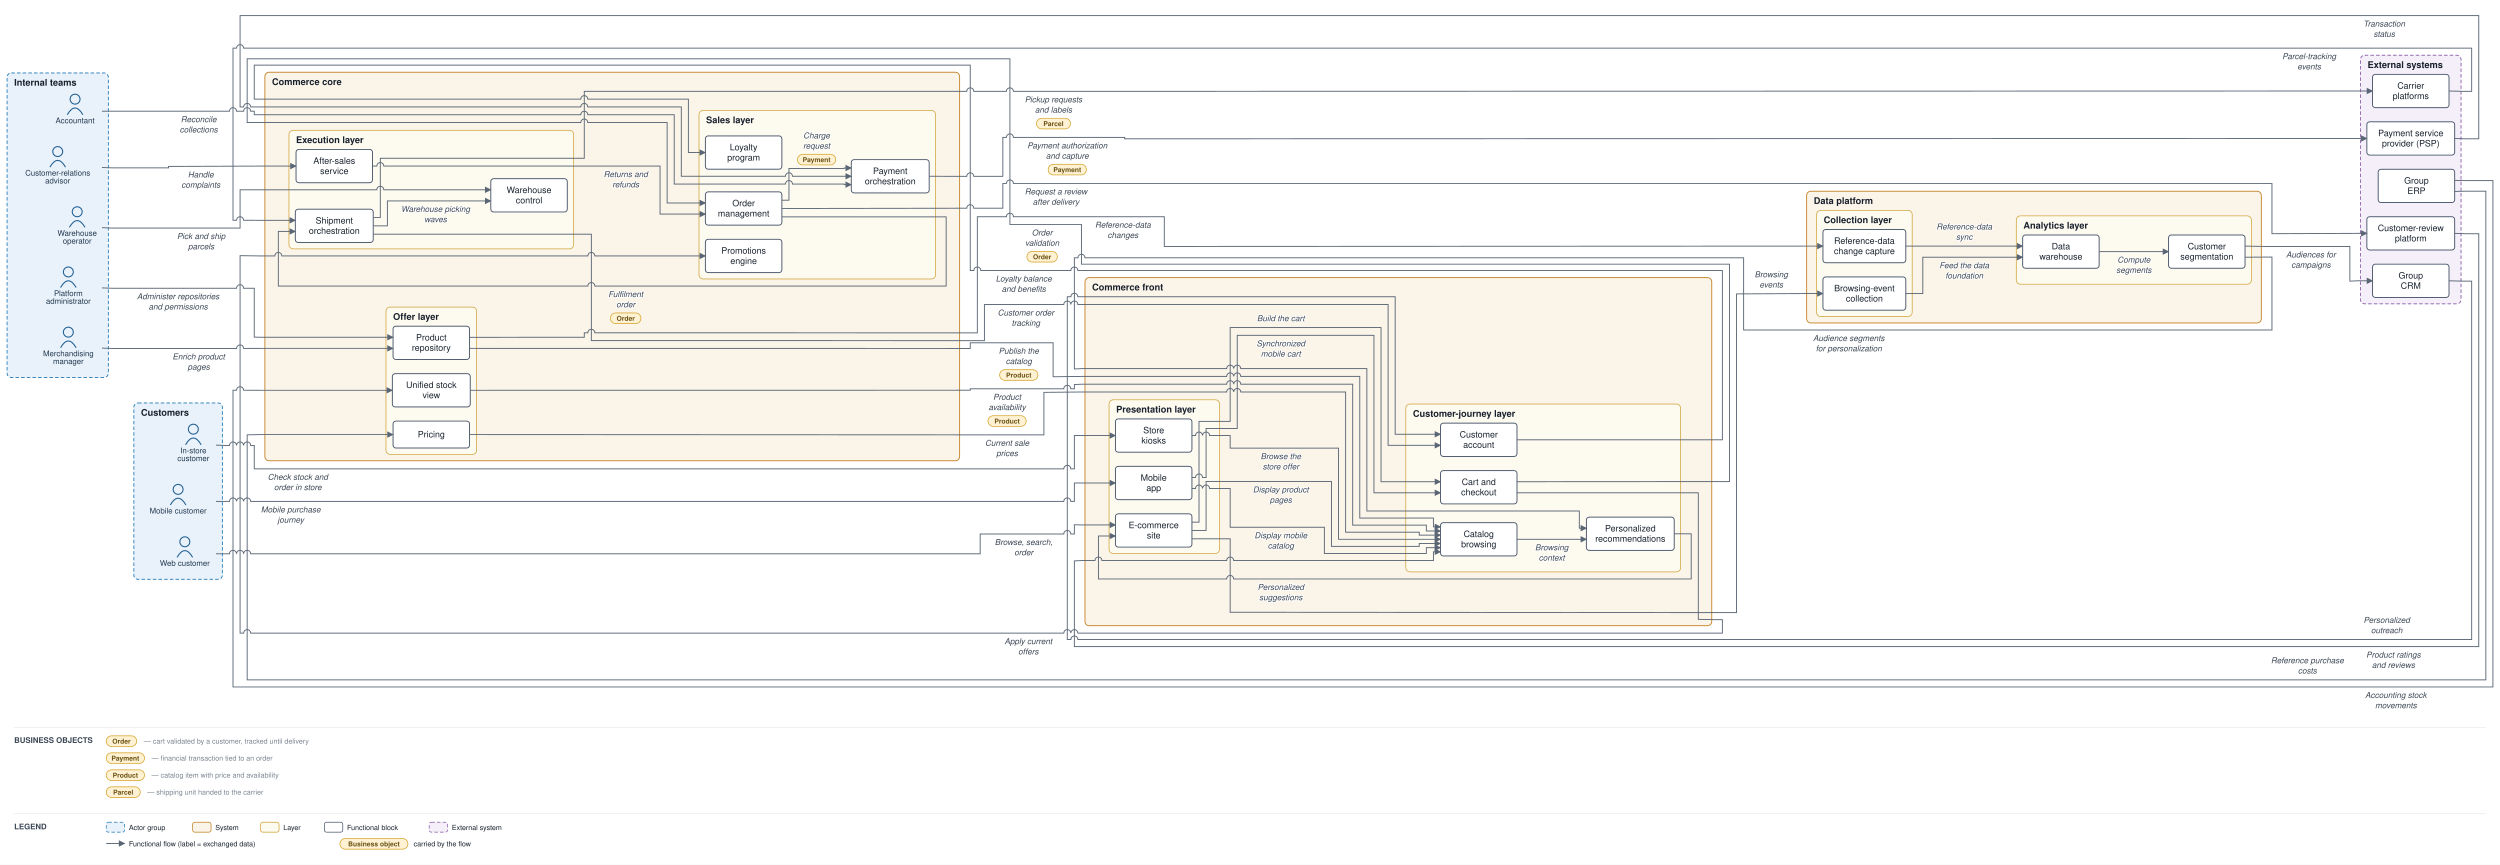
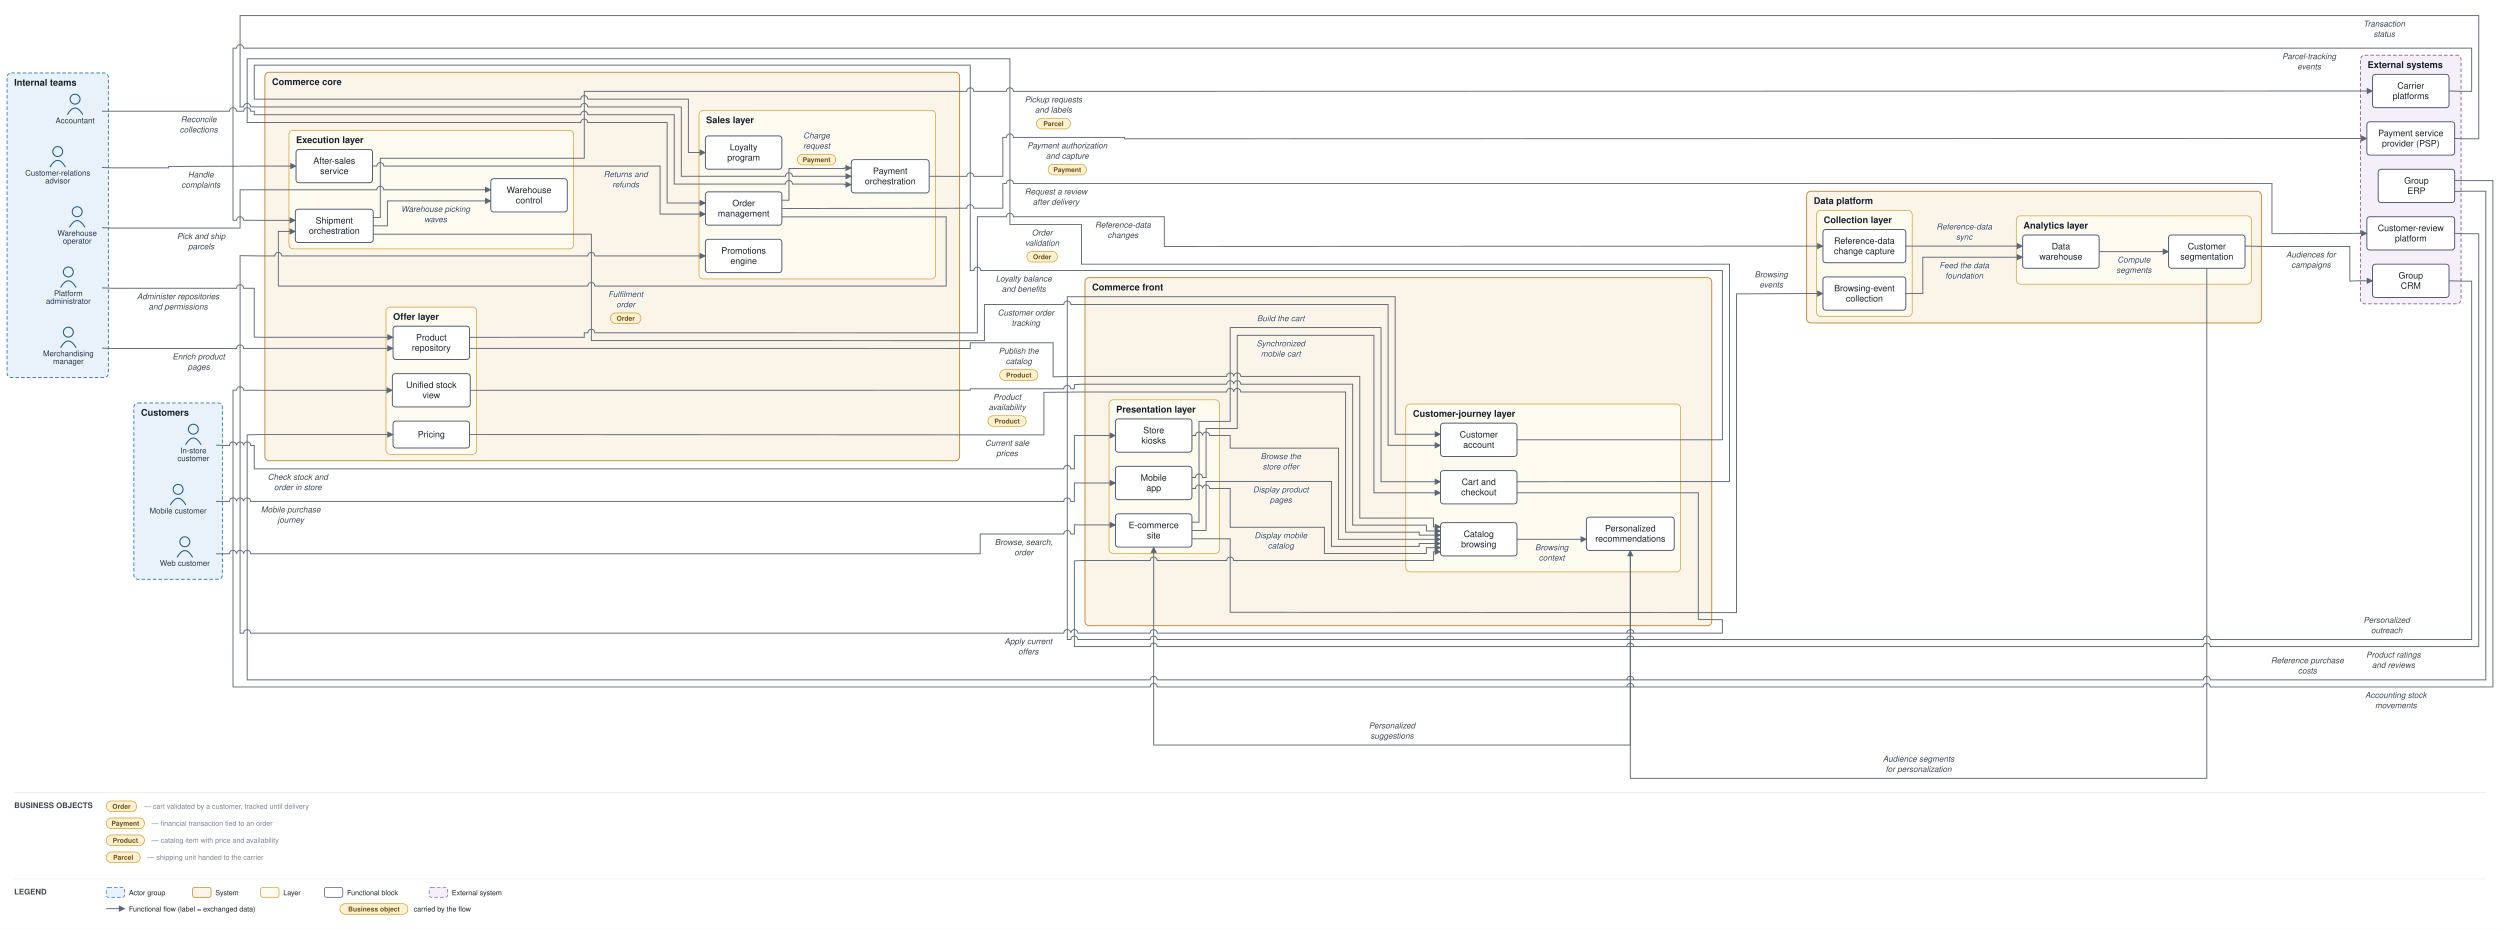
- <svg xmlns="http://www.w3.org/2000/svg" viewBox="0 0 3530 1221" font-family="Helvetica,Arial,sans-serif">
+ <svg xmlns="http://www.w3.org/2000/svg" viewBox="0 0 3530 1313" font-family="Helvetica,Arial,sans-serif">
  <defs>
    <marker id="arr" viewBox="0 0 10 10" refX="9" refY="5" markerWidth="7" markerHeight="7" orient="auto-start-reverse">
      <path d="M0,0 L10,5 L0,10 z" fill="#5a6675" />
    </marker>
  </defs>
-   <rect width="3530" height="1221" fill="#ffffff" />
+   <rect width="3530" height="1313" fill="#ffffff" />
  <rect x="189" y="569" width="125" height="249" rx="6" fill="#e9f2fb" stroke="#1f77b4" stroke-width="1.2" stroke-dasharray="5 3" />
  <text x="199" y="587" font-size="13" font-weight="bold" fill="#17202c">Customers</text>
  <rect x="10" y="103" width="143" height="430" rx="6" fill="#e9f2fb" stroke="#1f77b4" stroke-width="1.2" stroke-dasharray="5 3" />
  <text x="20" y="121" font-size="13" font-weight="bold" fill="#17202c">Internal teams</text>
  <rect x="1532" y="392" width="885" height="491.5" rx="6" fill="#fbf4e9" stroke="#c17d1c" stroke-width="1.2" />
  <text x="1542" y="410" font-size="13" font-weight="bold" fill="#17202c">Commerce front</text>
  <rect x="1566" y="564.5" width="156" height="217" rx="6" fill="#fdfaf0" stroke="#cf9f2f" stroke-width="1" />
  <text x="1576" y="582.5" font-size="13" font-weight="bold" fill="#17202c">Presentation layer</text>
  <rect x="1985" y="570.5" width="388" height="237" rx="6" fill="#fdfaf0" stroke="#cf9f2f" stroke-width="1" />
  <text x="1995" y="588.5" font-size="13" font-weight="bold" fill="#17202c">Customer-journey layer</text>
  <rect x="374" y="102" width="981" height="548.6" rx="6" fill="#fbf4e9" stroke="#c17d1c" stroke-width="1.2" />
  <text x="384" y="120" font-size="13" font-weight="bold" fill="#17202c">Commerce core</text>
  <rect x="987" y="155.9" width="334" height="238" rx="6" fill="#fdfaf0" stroke="#cf9f2f" stroke-width="1" />
  <text x="997" y="173.9" font-size="13" font-weight="bold" fill="#17202c">Sales layer</text>
  <rect x="545" y="433.6" width="128" height="208" rx="6" fill="#fdfaf0" stroke="#cf9f2f" stroke-width="1" />
  <text x="555" y="451.6" font-size="13" font-weight="bold" fill="#17202c">Offer layer</text>
  <rect x="408" y="184" width="402" height="167.4" rx="6" fill="#fdfaf0" stroke="#cf9f2f" stroke-width="1" />
  <text x="418" y="202" font-size="13" font-weight="bold" fill="#17202c">Execution layer</text>
  <rect x="2551" y="270" width="642" height="186" rx="6" fill="#fbf4e9" stroke="#c17d1c" stroke-width="1.2" />
  <text x="2561" y="288" font-size="13" font-weight="bold" fill="#17202c">Data platform</text>
  <rect x="2565" y="297" width="135" height="150" rx="6" fill="#fdfaf0" stroke="#cf9f2f" stroke-width="1" />
  <text x="2575" y="315" font-size="13" font-weight="bold" fill="#17202c">Collection layer</text>
  <rect x="2847" y="304.8" width="332" height="96.5" rx="6" fill="#fdfaf0" stroke="#cf9f2f" stroke-width="1" />
  <text x="2857" y="322.8" font-size="13" font-weight="bold" fill="#17202c">Analytics layer</text>
  <rect x="3333" y="78" width="142" height="351" rx="6" fill="#f4eff8" stroke="#8659a6" stroke-width="1.2" stroke-dasharray="5 3" />
  <text x="3343" y="96" font-size="13" font-weight="bold" fill="#17202c">External systems</text>
  <circle cx="261" cy="765" r="7" fill="none" stroke="#1f5e91" stroke-width="1.5" />
  <path d="M 250 787 q 11 -19 22 0" fill="none" stroke="#1f5e91" stroke-width="1.5" />
  <text x="261" y="799" font-size="11" text-anchor="middle" fill="#20364c">Web customer</text>
  <circle cx="251.5" cy="691" r="7" fill="none" stroke="#1f5e91" stroke-width="1.5" />
  <path d="M 240.5 713 q 11 -19 22 0" fill="none" stroke="#1f5e91" stroke-width="1.5" />
  <text x="251.5" y="725" font-size="11" text-anchor="middle" fill="#20364c">Mobile customer</text>
  <circle cx="273" cy="606" r="7" fill="none" stroke="#1f5e91" stroke-width="1.5" />
  <path d="M 262 628 q 11 -19 22 0" fill="none" stroke="#1f5e91" stroke-width="1.5" />
  <text x="273" y="640" font-size="11" text-anchor="middle" fill="#20364c">In-store</text>
  <text x="273" y="651" font-size="11" text-anchor="middle" fill="#20364c">customer</text>
  <circle cx="81.5" cy="214" r="7" fill="none" stroke="#1f5e91" stroke-width="1.5" />
  <path d="M 70.5 236 q 11 -19 22 0" fill="none" stroke="#1f5e91" stroke-width="1.5" />
  <text x="81.5" y="248" font-size="11" text-anchor="middle" fill="#20364c">Customer-relations</text>
  <text x="81.5" y="259" font-size="11" text-anchor="middle" fill="#20364c">advisor</text>
  <circle cx="96.5" cy="469" r="7" fill="none" stroke="#1f5e91" stroke-width="1.5" />
  <path d="M 85.5 491 q 11 -19 22 0" fill="none" stroke="#1f5e91" stroke-width="1.5" />
  <text x="96.5" y="503" font-size="11" text-anchor="middle" fill="#20364c">Merchandising</text>
  <text x="96.5" y="514" font-size="11" text-anchor="middle" fill="#20364c">manager</text>
  <circle cx="109" cy="299" r="7" fill="none" stroke="#1f5e91" stroke-width="1.5" />
  <path d="M 98 321 q 11 -19 22 0" fill="none" stroke="#1f5e91" stroke-width="1.5" />
  <text x="109" y="333" font-size="11" text-anchor="middle" fill="#20364c">Warehouse</text>
  <text x="109" y="344" font-size="11" text-anchor="middle" fill="#20364c">operator</text>
  <circle cx="106" cy="140" r="7" fill="none" stroke="#1f5e91" stroke-width="1.5" />
  <path d="M 95 162 q 11 -19 22 0" fill="none" stroke="#1f5e91" stroke-width="1.5" />
  <text x="106" y="174" font-size="11" text-anchor="middle" fill="#20364c">Accountant</text>
  <circle cx="96.5" cy="384" r="7" fill="none" stroke="#1f5e91" stroke-width="1.5" />
  <path d="M 85.5 406 q 11 -19 22 0" fill="none" stroke="#1f5e91" stroke-width="1.5" />
  <text x="96.5" y="418" font-size="11" text-anchor="middle" fill="#20364c">Platform</text>
  <text x="96.5" y="429" font-size="11" text-anchor="middle" fill="#20364c">administrator</text>
  <rect x="1575" y="725.5" width="108" height="47" rx="4" fill="#ffffff" stroke="#48546a" stroke-width="1.3" />
  <text x="1629" y="745.8" font-size="12.5" text-anchor="middle" fill="#17202c">E-commerce</text>
  <text x="1629" y="760.3" font-size="12.5" text-anchor="middle" fill="#17202c">site</text>
  <rect x="1575" y="658.5" width="108" height="47" rx="4" fill="#ffffff" stroke="#48546a" stroke-width="1.3" />
  <text x="1629" y="678.8" font-size="12.5" text-anchor="middle" fill="#17202c">Mobile</text>
  <text x="1629" y="693.3" font-size="12.5" text-anchor="middle" fill="#17202c">app</text>
  <rect x="1575" y="591.5" width="108" height="47" rx="4" fill="#ffffff" stroke="#48546a" stroke-width="1.3" />
  <text x="1629" y="611.8" font-size="12.5" text-anchor="middle" fill="#17202c">Store</text>
  <text x="1629" y="626.3" font-size="12.5" text-anchor="middle" fill="#17202c">kiosks</text>
  <rect x="2034" y="738" width="108" height="47" rx="4" fill="#ffffff" stroke="#48546a" stroke-width="1.3" />
  <text x="2088" y="758.3" font-size="12.5" text-anchor="middle" fill="#17202c">Catalog</text>
  <text x="2088" y="772.8" font-size="12.5" text-anchor="middle" fill="#17202c">browsing</text>
  <rect x="2034" y="664.5" width="108" height="47" rx="4" fill="#ffffff" stroke="#48546a" stroke-width="1.3" />
  <text x="2088" y="684.8" font-size="12.5" text-anchor="middle" fill="#17202c">Cart and</text>
  <text x="2088" y="699.3" font-size="12.5" text-anchor="middle" fill="#17202c">checkout</text>
  <rect x="2034" y="597.5" width="108" height="47" rx="4" fill="#ffffff" stroke="#48546a" stroke-width="1.3" />
  <text x="2088" y="617.8" font-size="12.5" text-anchor="middle" fill="#17202c">Customer</text>
  <text x="2088" y="632.3" font-size="12.5" text-anchor="middle" fill="#17202c">account</text>
  <rect x="2240" y="730.2" width="124" height="47" rx="4" fill="#ffffff" stroke="#48546a" stroke-width="1.3" />
  <text x="2302" y="750.4" font-size="12.5" text-anchor="middle" fill="#17202c">Personalized</text>
  <text x="2302" y="764.9" font-size="12.5" text-anchor="middle" fill="#17202c">recommendations</text>
  <rect x="996" y="270.9" width="108" height="47" rx="4" fill="#ffffff" stroke="#48546a" stroke-width="1.3" />
  <text x="1050" y="291.2" font-size="12.5" text-anchor="middle" fill="#17202c">Order</text>
  <text x="1050" y="305.7" font-size="12.5" text-anchor="middle" fill="#17202c">management</text>
  <rect x="1202" y="225.4" width="110" height="47" rx="4" fill="#ffffff" stroke="#48546a" stroke-width="1.3" />
  <text x="1257" y="245.7" font-size="12.5" text-anchor="middle" fill="#17202c">Payment</text>
  <text x="1257" y="260.2" font-size="12.5" text-anchor="middle" fill="#17202c">orchestration</text>
  <rect x="996" y="337.9" width="108" height="47" rx="4" fill="#ffffff" stroke="#48546a" stroke-width="1.3" />
  <text x="1050" y="358.2" font-size="12.5" text-anchor="middle" fill="#17202c">Promotions</text>
  <text x="1050" y="372.7" font-size="12.5" text-anchor="middle" fill="#17202c">engine</text>
  <rect x="996" y="191.9" width="108" height="47" rx="4" fill="#ffffff" stroke="#48546a" stroke-width="1.3" />
  <text x="1050" y="212.2" font-size="12.5" text-anchor="middle" fill="#17202c">Loyalty</text>
  <text x="1050" y="226.7" font-size="12.5" text-anchor="middle" fill="#17202c">program</text>
  <rect x="555" y="460.6" width="108" height="47" rx="4" fill="#ffffff" stroke="#48546a" stroke-width="1.3" />
  <text x="609" y="480.8" font-size="12.5" text-anchor="middle" fill="#17202c">Product</text>
  <text x="609" y="495.3" font-size="12.5" text-anchor="middle" fill="#17202c">repository</text>
  <rect x="555" y="594.6" width="108" height="38" rx="4" fill="#ffffff" stroke="#48546a" stroke-width="1.3" />
  <text x="609" y="617.6" font-size="12.5" text-anchor="middle" fill="#17202c">Pricing</text>
  <rect x="554" y="527.6" width="110" height="47" rx="4" fill="#ffffff" stroke="#48546a" stroke-width="1.3" />
  <text x="609" y="547.8" font-size="12.5" text-anchor="middle" fill="#17202c">Unified stock</text>
  <text x="609" y="562.3" font-size="12.5" text-anchor="middle" fill="#17202c">view</text>
  <rect x="417" y="295.4" width="110" height="47" rx="4" fill="#ffffff" stroke="#48546a" stroke-width="1.3" />
  <text x="472" y="315.7" font-size="12.5" text-anchor="middle" fill="#17202c">Shipment</text>
  <text x="472" y="330.2" font-size="12.5" text-anchor="middle" fill="#17202c">orchestration</text>
  <rect x="693" y="252.3" width="108" height="47" rx="4" fill="#ffffff" stroke="#48546a" stroke-width="1.3" />
  <text x="747" y="272.6" font-size="12.5" text-anchor="middle" fill="#17202c">Warehouse</text>
  <text x="747" y="287.1" font-size="12.5" text-anchor="middle" fill="#17202c">control</text>
  <rect x="418" y="211" width="108" height="47" rx="4" fill="#ffffff" stroke="#48546a" stroke-width="1.3" />
  <text x="472" y="231.3" font-size="12.5" text-anchor="middle" fill="#17202c">After-sales</text>
  <text x="472" y="245.8" font-size="12.5" text-anchor="middle" fill="#17202c">service</text>
  <rect x="2574" y="391" width="117" height="47" rx="4" fill="#ffffff" stroke="#48546a" stroke-width="1.3" />
  <text x="2632.5" y="411.3" font-size="12.5" text-anchor="middle" fill="#17202c">Browsing-event</text>
  <text x="2632.5" y="425.8" font-size="12.5" text-anchor="middle" fill="#17202c">collection</text>
  <rect x="2574" y="324" width="117" height="47" rx="4" fill="#ffffff" stroke="#48546a" stroke-width="1.3" />
  <text x="2632.5" y="344.3" font-size="12.5" text-anchor="middle" fill="#17202c">Reference-data</text>
  <text x="2632.5" y="358.8" font-size="12.5" text-anchor="middle" fill="#17202c">change capture</text>
  <rect x="2856" y="331.8" width="108" height="47" rx="4" fill="#ffffff" stroke="#48546a" stroke-width="1.3" />
  <text x="2910" y="352.1" font-size="12.5" text-anchor="middle" fill="#17202c">Data</text>
  <text x="2910" y="366.6" font-size="12.5" text-anchor="middle" fill="#17202c">warehouse</text>
  <rect x="3062" y="331.8" width="108" height="47" rx="4" fill="#ffffff" stroke="#48546a" stroke-width="1.3" />
  <text x="3116" y="352.1" font-size="12.5" text-anchor="middle" fill="#17202c">Customer</text>
  <text x="3116" y="366.6" font-size="12.5" text-anchor="middle" fill="#17202c">segmentation</text>
  <rect x="3342" y="172" width="124" height="47" rx="4" fill="#ffffff" stroke="#48546a" stroke-width="1.3" />
  <text x="3404" y="192.3" font-size="12.5" text-anchor="middle" fill="#17202c">Payment service</text>
  <text x="3404" y="206.8" font-size="12.5" text-anchor="middle" fill="#17202c">provider (PSP)</text>
  <rect x="3350" y="105" width="108" height="47" rx="4" fill="#ffffff" stroke="#48546a" stroke-width="1.3" />
  <text x="3404" y="125.3" font-size="12.5" text-anchor="middle" fill="#17202c">Carrier</text>
  <text x="3404" y="139.8" font-size="12.5" text-anchor="middle" fill="#17202c">platforms</text>
  <rect x="3358" y="239" width="108" height="47" rx="4" fill="#ffffff" stroke="#48546a" stroke-width="1.3" />
  <text x="3412" y="259.3" font-size="12.5" text-anchor="middle" fill="#17202c">Group</text>
  <text x="3412" y="273.8" font-size="12.5" text-anchor="middle" fill="#17202c">ERP</text>
  <rect x="3350" y="373" width="108" height="47" rx="4" fill="#ffffff" stroke="#48546a" stroke-width="1.3" />
  <text x="3404" y="393.3" font-size="12.5" text-anchor="middle" fill="#17202c">Group</text>
  <text x="3404" y="407.8" font-size="12.5" text-anchor="middle" fill="#17202c">CRM</text>
  <rect x="3342" y="306" width="124" height="47" rx="4" fill="#ffffff" stroke="#48546a" stroke-width="1.3" />
  <text x="3404" y="326.3" font-size="12.5" text-anchor="middle" fill="#17202c">Customer-review</text>
  <text x="3404" y="340.8" font-size="12.5" text-anchor="middle" fill="#17202c">platform</text>
  <path d="M 305 782 L 324 782 A 5 5 0 0 1 334 782 L 334 782 A 5 5 0 0 1 344 782 L 344 782 A 5 5 0 0 1 354 782 L 1384 782 L 1384 754 L 1502 754 A 5 5 0 0 1 1512 754 L 1517 754 L 1517 741 L 1527 741.2 L 1575 741.2" fill="none" stroke="#5a6675" stroke-width="1.3" marker-end="url(#arr)" />
  <text x="1445.5" y="769.5" font-size="11.5" text-anchor="middle" fill="#3a4553" font-style="italic" stroke="#ffffff" stroke-width="2.5" paint-order="stroke" stroke-linejoin="round">Browse, search,</text>
  <text x="1445.5" y="784" font-size="11.5" text-anchor="middle" fill="#3a4553" font-style="italic" stroke="#ffffff" stroke-width="2.5" paint-order="stroke" stroke-linejoin="round">order</text>
  <path d="M 305 708 L 324 708 A 5 5 0 0 1 334 708 L 334 708 A 5 5 0 0 1 344 708 L 344 708 A 5 5 0 0 1 354 708 L 1502 708 A 5 5 0 0 1 1512 708 L 1517 708 L 1517 682 L 1575 682" fill="none" stroke="#5a6675" stroke-width="1.3" marker-end="url(#arr)" />
  <text x="410.5" y="723.5" font-size="11.5" text-anchor="middle" fill="#3a4553" font-style="italic" stroke="#ffffff" stroke-width="2.5" paint-order="stroke" stroke-linejoin="round">Mobile purchase</text>
  <text x="410.5" y="738" font-size="11.5" text-anchor="middle" fill="#3a4553" font-style="italic" stroke="#ffffff" stroke-width="2.5" paint-order="stroke" stroke-linejoin="round">journey</text>
  <path d="M 305 628.5 L 319 629 L 324 629 A 5 5 0 0 1 334 629 L 334 629 A 5 5 0 0 1 344 629 L 344 629 A 5 5 0 0 1 354 629 L 359 629 L 359 662 L 1502 662 A 5 5 0 0 1 1512 662 L 1517 662 L 1517 615 L 1575 615" fill="none" stroke="#5a6675" stroke-width="1.3" marker-end="url(#arr)" />
  <text x="420.5" y="677.5" font-size="11.5" text-anchor="middle" fill="#3a4553" font-style="italic" stroke="#ffffff" stroke-width="2.5" paint-order="stroke" stroke-linejoin="round">Check stock and</text>
  <text x="420.5" y="692" font-size="11.5" text-anchor="middle" fill="#3a4553" font-style="italic" stroke="#ffffff" stroke-width="2.5" paint-order="stroke" stroke-linejoin="round">order in store</text>
  <path d="M 1683 749 L 1703 749 L 1703 679.8 L 1880 679.8 L 1880 771.5 L 2004 771.5 L 2004 767.4 L 2034 767.4" fill="none" stroke="#5a6675" stroke-width="1.3" marker-end="url(#arr)" />
  <text x="1808.5" y="695.3" font-size="11.5" text-anchor="middle" fill="#3a4553" font-style="italic" stroke="#ffffff" stroke-width="2.5" paint-order="stroke" stroke-linejoin="round">Display product</text>
  <text x="1808.5" y="709.8" font-size="11.5" text-anchor="middle" fill="#3a4553" font-style="italic" stroke="#ffffff" stroke-width="2.5" paint-order="stroke" stroke-linejoin="round">pages</text>
  <path d="M 1683 689.8 L 1688 689.8 A 5 5 0 0 1 1698 689.8 L 1698 689.8 A 5 5 0 0 1 1708 689.8 L 1737 689.8 L 1737 744.5 L 1870 744.5 L 1870 781.5 L 2014 781.5 L 2014 773.3 L 2034 773.3" fill="none" stroke="#5a6675" stroke-width="1.3" marker-end="url(#arr)" />
  <text x="1808.5" y="760" font-size="11.5" text-anchor="middle" fill="#3a4553" font-style="italic" stroke="#ffffff" stroke-width="2.5" paint-order="stroke" stroke-linejoin="round">Display mobile</text>
  <text x="1808.5" y="774.5" font-size="11.5" text-anchor="middle" fill="#3a4553" font-style="italic" stroke="#ffffff" stroke-width="2.5" paint-order="stroke" stroke-linejoin="round">catalog</text>
  <path d="M 1683 615 L 1688 615 A 5 5 0 0 1 1698 615 L 1698 615 A 5 5 0 0 1 1708 615 L 1737 615 L 1737 632.8 L 1890 632.8 L 1890 761.5 L 2034 761.5" fill="none" stroke="#5a6675" stroke-width="1.3" marker-end="url(#arr)" />
  <text x="1808.5" y="648.3" font-size="11.5" text-anchor="middle" fill="#3a4553" font-style="italic" stroke="#ffffff" stroke-width="2.5" paint-order="stroke" stroke-linejoin="round">Browse the</text>
  <text x="1808.5" y="662.8" font-size="11.5" text-anchor="middle" fill="#3a4553" font-style="italic" stroke="#ffffff" stroke-width="2.5" paint-order="stroke" stroke-linejoin="round">store offer</text>
  <path d="M 1683 737.3 L 1693 737.3 L 1693 595 L 1737 595 L 1737 462.5 L 1950 462.5 L 1950 680.2 L 2034 680.2" fill="none" stroke="#5a6675" stroke-width="1.3" marker-end="url(#arr)" />
  <text x="1808.5" y="453.5" font-size="11.5" text-anchor="middle" fill="#3a4553" font-style="italic" stroke="#ffffff" stroke-width="2.5" paint-order="stroke" stroke-linejoin="round">Build the cart</text>
  <path d="M 1683 674.2 L 1688 674.2 A 5 5 0 0 1 1698 674.2 L 1703 674.2 L 1703 605 L 1747 605 L 1747 473.5 L 1940 473.5 L 1940 695.8 L 2034 695.8" fill="none" stroke="#5a6675" stroke-width="1.3" marker-end="url(#arr)" />
  <text x="1808.5" y="489" font-size="11.5" text-anchor="middle" fill="#3a4553" font-style="italic" stroke="#ffffff" stroke-width="2.5" paint-order="stroke" stroke-linejoin="round">Synchronized</text>
  <text x="1808.5" y="503.5" font-size="11.5" text-anchor="middle" fill="#3a4553" font-style="italic" stroke="#ffffff" stroke-width="2.5" paint-order="stroke" stroke-linejoin="round">mobile cart</text>
-   <path d="M 2142 695.8 L 2398 695.8 L 2398 874.5 L 2422 875 L 2432 875 L 2432 894 L 1522 894 A 5 5 0 0 0 1512 894 L 1512 894 A 5 5 0 0 0 1502 894 L 354 894 A 5 5 0 0 0 344 894 L 339 894 L 339 361 L 369 361.4 L 388 361.4 A 5 5 0 0 1 398 361.4 L 830 361.4 A 5 5 0 0 1 840 361.4 L 996 361.4" fill="none" stroke="#5a6675" stroke-width="1.3" marker-end="url(#arr)" />
+   <path d="M 2142 695.8 L 2398 695.8 L 2398 874.5 L 2422 875 L 2432 875 L 2432 894 L 2307 894 A 5 5 0 0 0 2297 894 L 2307 894 A 5 5 0 0 0 2297 894 L 1634 894 A 5 5 0 0 0 1624 894 L 1522 894 A 5 5 0 0 0 1512 894 L 1512 894 A 5 5 0 0 0 1502 894 L 354 894 A 5 5 0 0 0 344 894 L 339 894 L 339 361 L 369 361.4 L 388 361.4 A 5 5 0 0 1 398 361.4 L 830 361.4 A 5 5 0 0 1 840 361.4 L 996 361.4" fill="none" stroke="#5a6675" stroke-width="1.3" marker-end="url(#arr)" />
  <text x="1452" y="909.5" font-size="11.5" text-anchor="middle" fill="#3a4553" font-style="italic" stroke="#ffffff" stroke-width="2.5" paint-order="stroke" stroke-linejoin="round">Apply current</text>
  <text x="1452" y="924" font-size="11.5" text-anchor="middle" fill="#3a4553" font-style="italic" stroke="#ffffff" stroke-width="2.5" paint-order="stroke" stroke-linejoin="round">offers</text>
  <path d="M 2142 761.5 L 2240 761.5" fill="none" stroke="#5a6675" stroke-width="1.3" marker-end="url(#arr)" />
  <text x="2191" y="777" font-size="11.5" text-anchor="middle" fill="#3a4553" font-style="italic" stroke="#ffffff" stroke-width="2.5" paint-order="stroke" stroke-linejoin="round">Browsing</text>
  <text x="2191" y="791.5" font-size="11.5" text-anchor="middle" fill="#3a4553" font-style="italic" stroke="#ffffff" stroke-width="2.5" paint-order="stroke" stroke-linejoin="round">context</text>
-   <path d="M 2364 753.7 L 2388 753.7 L 2388 817.5 L 1742 817.5 A 5 5 0 0 0 1732 817.5 L 1551 817.5 L 1551 756.8 L 1575 756.8" fill="none" stroke="#5a6675" stroke-width="1.3" marker-end="url(#arr)" />
-   <text x="1808.5" y="833" font-size="11.5" text-anchor="middle" fill="#3a4553" font-style="italic" stroke="#ffffff" stroke-width="2.5" paint-order="stroke" stroke-linejoin="round">Personalized</text>
-   <text x="1808.5" y="847.5" font-size="11.5" text-anchor="middle" fill="#3a4553" font-style="italic" stroke="#ffffff" stroke-width="2.5" paint-order="stroke" stroke-linejoin="round">suggestions</text>
-   <path d="M 2142 621 L 2432 621 L 2432 382 L 1522 382 A 5 5 0 0 0 1512 382 L 1385 382 A 5 5 0 0 0 1375 382 L 1370 382 L 1370 92 L 359 92 L 359 140 L 820 140 A 5 5 0 0 1 830 140 L 972 140 L 972 215.4 L 996 215.4" fill="none" stroke="#5a6675" stroke-width="1.3" marker-end="url(#arr)" />
+   <path d="M 2302 777.2 L 2302 1052 L 1629 1052 L 1629 772.5" fill="none" stroke="#5a6675" stroke-width="1.3" marker-end="url(#arr)" />
+   <text x="1965.5" y="1028.5" font-size="11.5" text-anchor="middle" fill="#3a4553" font-style="italic" stroke="#ffffff" stroke-width="2.5" paint-order="stroke" stroke-linejoin="round">Personalized</text>
+   <text x="1965.5" y="1043" font-size="11.5" text-anchor="middle" fill="#3a4553" font-style="italic" stroke="#ffffff" stroke-width="2.5" paint-order="stroke" stroke-linejoin="round">suggestions</text>
+   <path d="M 2142 621 L 2432 621 L 2432 382 L 1385 382 A 5 5 0 0 0 1375 382 L 1370 382 L 1370 92 L 359 92 L 359 140 L 820 140 A 5 5 0 0 1 830 140 L 972 140 L 972 215.4 L 996 215.4" fill="none" stroke="#5a6675" stroke-width="1.3" marker-end="url(#arr)" />
  <text x="1445.5" y="397.5" font-size="11.5" text-anchor="middle" fill="#3a4553" font-style="italic" stroke="#ffffff" stroke-width="2.5" paint-order="stroke" stroke-linejoin="round">Loyalty balance</text>
  <text x="1445.5" y="412" font-size="11.5" text-anchor="middle" fill="#3a4553" font-style="italic" stroke="#ffffff" stroke-width="2.5" paint-order="stroke" stroke-linejoin="round">and benefits</text>
  <path d="M 2142 680.2 L 2422 680 L 2442 680 L 2442 373 L 1527 373 L 1527 317 L 1426 317 L 1426 83 L 349 83 L 349 173 L 820 173 A 5 5 0 0 1 830 173 L 942 173 L 942 286.6 L 996 286.6" fill="none" stroke="#5a6675" stroke-width="1.3" marker-end="url(#arr)" />
  <text x="1471.5" y="332.5" font-size="11.5" text-anchor="middle" fill="#3a4553" font-style="italic" stroke="#ffffff" stroke-width="2.5" paint-order="stroke" stroke-linejoin="round">Order</text>
  <text x="1471.5" y="347" font-size="11.5" text-anchor="middle" fill="#3a4553" font-style="italic" stroke="#ffffff" stroke-width="2.5" paint-order="stroke" stroke-linejoin="round">validation</text>
  <rect x="1450" y="355" width="43" height="15" rx="7.5" fill="#fff2d4" stroke="#d3a01f" stroke-width="1" />
  <text x="1471.5" y="366" font-size="9.5" text-anchor="middle" fill="#6a5111" font-weight="bold">Order</text>
  <path d="M 1104 282.7 L 1114 282.7 L 1114 237.9 L 1192 237.9 L 1192 237.2 L 1202 237.2" fill="none" stroke="#5a6675" stroke-width="1.3" marker-end="url(#arr)" />
  <text x="1153" y="195.4" font-size="11.5" text-anchor="middle" fill="#3a4553" font-style="italic" stroke="#ffffff" stroke-width="2.5" paint-order="stroke" stroke-linejoin="round">Charge</text>
  <text x="1153" y="209.9" font-size="11.5" text-anchor="middle" fill="#3a4553" font-style="italic" stroke="#ffffff" stroke-width="2.5" paint-order="stroke" stroke-linejoin="round">request</text>
  <rect x="1126" y="217.9" width="54" height="15" rx="7.5" fill="#fff2d4" stroke="#d3a01f" stroke-width="1" />
  <text x="1153" y="228.9" font-size="9.5" text-anchor="middle" fill="#6a5111" font-weight="bold">Payment</text>
  <path d="M 1312 248.9 L 1360 249 L 1365 249 A 5 5 0 0 1 1375 249 L 1416 249 L 1416 194 L 1421 194 A 5 5 0 0 1 1431 194 L 1588 194 L 1588 196 L 3328 195.5 L 3342 195.5" fill="none" stroke="#5a6675" stroke-width="1.3" marker-end="url(#arr)" />
  <text x="1507" y="209.5" font-size="11.5" text-anchor="middle" fill="#3a4553" font-style="italic" stroke="#ffffff" stroke-width="2.5" paint-order="stroke" stroke-linejoin="round">Payment authorization</text>
  <text x="1507" y="224" font-size="11.5" text-anchor="middle" fill="#3a4553" font-style="italic" stroke="#ffffff" stroke-width="2.5" paint-order="stroke" stroke-linejoin="round">and capture</text>
  <rect x="1480" y="232" width="54" height="15" rx="7.5" fill="#fff2d4" stroke="#d3a01f" stroke-width="1" />
  <text x="1507" y="243" font-size="9.5" text-anchor="middle" fill="#6a5111" font-weight="bold">Payment</text>
  <path d="M 3466 195.5 L 3480 196 L 3500 196 L 3500 22 L 339 22 L 339 151 L 344 151 A 5 5 0 0 1 354 151 L 820 151 A 5 5 0 0 1 830 151 L 962 151 L 962 248.9 L 1109 248.9 A 5 5 0 0 1 1119 248.9 L 1202 248.9" fill="none" stroke="#5a6675" stroke-width="1.3" marker-end="url(#arr)" />
  <text x="3366.5" y="37.5" font-size="11.5" text-anchor="middle" fill="#3a4553" font-style="italic" stroke="#ffffff" stroke-width="2.5" paint-order="stroke" stroke-linejoin="round">Transaction</text>
  <text x="3366.5" y="52" font-size="11.5" text-anchor="middle" fill="#3a4553" font-style="italic" stroke="#ffffff" stroke-width="2.5" paint-order="stroke" stroke-linejoin="round">status</text>
  <path d="M 1104 306.2 L 1336 306.2 L 1336 403.9 L 840 403.9 A 5 5 0 0 0 830 403.9 L 393 403.9 L 393 326.7 L 417 326.8" fill="none" stroke="#5a6675" stroke-width="1.3" marker-end="url(#arr)" />
  <text x="883.5" y="419.4" font-size="11.5" text-anchor="middle" fill="#3a4553" font-style="italic" stroke="#ffffff" stroke-width="2.5" paint-order="stroke" stroke-linejoin="round">Fulfilment</text>
  <text x="883.5" y="433.9" font-size="11.5" text-anchor="middle" fill="#3a4553" font-style="italic" stroke="#ffffff" stroke-width="2.5" paint-order="stroke" stroke-linejoin="round">order</text>
  <rect x="862" y="441.9" width="43" height="15" rx="7.5" fill="#fff2d4" stroke="#d3a01f" stroke-width="1" />
  <text x="883.5" y="452.9" font-size="9.5" text-anchor="middle" fill="#6a5111" font-weight="bold">Order</text>
  <path d="M 527 318.9 L 547 318.9 L 547 283.7 L 693 283.7" fill="none" stroke="#5a6675" stroke-width="1.3" marker-end="url(#arr)" />
  <text x="615" y="299.2" font-size="11.5" text-anchor="middle" fill="#3a4553" font-style="italic" stroke="#ffffff" stroke-width="2.5" paint-order="stroke" stroke-linejoin="round">Warehouse picking</text>
  <text x="615" y="313.7" font-size="11.5" text-anchor="middle" fill="#3a4553" font-style="italic" stroke="#ffffff" stroke-width="2.5" paint-order="stroke" stroke-linejoin="round">waves</text>
  <path d="M 144 321.5 L 158 322 L 339 322 L 339 268 L 532 268 A 5 5 0 0 1 542 268 L 693 268" fill="none" stroke="#5a6675" stroke-width="1.3" marker-end="url(#arr)" />
  <text x="284" y="337.5" font-size="11.5" text-anchor="middle" fill="#3a4553" font-style="italic" stroke="#ffffff" stroke-width="2.5" paint-order="stroke" stroke-linejoin="round">Pick and ship</text>
  <text x="284" y="352" font-size="11.5" text-anchor="middle" fill="#3a4553" font-style="italic" stroke="#ffffff" stroke-width="2.5" paint-order="stroke" stroke-linejoin="round">parcels</text>
  <path d="M 527 307.2 L 537 307.2 L 537 223.5 L 825 223.5 L 825 129 L 1365 129 A 5 5 0 0 1 1375 129 L 1421 129 A 5 5 0 0 1 1431 129 L 3328 128.5 L 3350 128.5" fill="none" stroke="#5a6675" stroke-width="1.3" marker-end="url(#arr)" />
  <text x="1487.5" y="144.5" font-size="11.5" text-anchor="middle" fill="#3a4553" font-style="italic" stroke="#ffffff" stroke-width="2.5" paint-order="stroke" stroke-linejoin="round">Pickup requests</text>
  <text x="1487.5" y="159" font-size="11.5" text-anchor="middle" fill="#3a4553" font-style="italic" stroke="#ffffff" stroke-width="2.5" paint-order="stroke" stroke-linejoin="round">and labels</text>
  <rect x="1463.5" y="167" width="48" height="15" rx="7.5" fill="#fff2d4" stroke="#d3a01f" stroke-width="1" />
  <text x="1487.5" y="178" font-size="9.5" text-anchor="middle" fill="#6a5111" font-weight="bold">Parcel</text>
  <path d="M 3458 128.5 L 3480 129 L 3490 129 L 3490 68 L 344 68 A 5 5 0 0 0 334 68 L 329 68 L 329 311 L 334 311 A 5 5 0 0 1 344 311 L 369 311.1 L 417 311.1" fill="none" stroke="#5a6675" stroke-width="1.3" marker-end="url(#arr)" />
  <text x="3260.5" y="83.5" font-size="11.5" text-anchor="middle" fill="#3a4553" font-style="italic" stroke="#ffffff" stroke-width="2.5" paint-order="stroke" stroke-linejoin="round">Parcel-tracking</text>
  <text x="3260.5" y="98" font-size="11.5" text-anchor="middle" fill="#3a4553" font-style="italic" stroke="#ffffff" stroke-width="2.5" paint-order="stroke" stroke-linejoin="round">events</text>
-   <path d="M 527 330.7 L 835 330.7 L 835 480.9 L 1360 481 L 1390 481 L 1390 430 L 1502 430 A 5 5 0 0 1 1512 430 L 1512 430 A 5 5 0 0 1 1522 430 L 1960 430 L 1960 628.8 L 2034 628.8" fill="none" stroke="#5a6675" stroke-width="1.3" marker-end="url(#arr)" />
+   <path d="M 527 330.7 L 835 330.7 L 835 480.9 L 1360 481 L 1390 481 L 1390 430 L 1502 430 A 5 5 0 0 1 1512 430 L 1960 430 L 1960 628.8 L 2034 628.8" fill="none" stroke="#5a6675" stroke-width="1.3" marker-end="url(#arr)" />
  <text x="1448.5" y="445.5" font-size="11.5" text-anchor="middle" fill="#3a4553" font-style="italic" stroke="#ffffff" stroke-width="2.5" paint-order="stroke" stroke-linejoin="round">Customer order</text>
  <text x="1448.5" y="460" font-size="11.5" text-anchor="middle" fill="#3a4553" font-style="italic" stroke="#ffffff" stroke-width="2.5" paint-order="stroke" stroke-linejoin="round">tracking</text>
  <path d="M 144 236.5 L 158 237 L 238 237 L 238 235 L 369 234.5 L 418 234.5" fill="none" stroke="#5a6675" stroke-width="1.3" marker-end="url(#arr)" />
  <text x="283.5" y="250.5" font-size="11.5" text-anchor="middle" fill="#3a4553" font-style="italic" stroke="#ffffff" stroke-width="2.5" paint-order="stroke" stroke-linejoin="round">Handle</text>
  <text x="283.5" y="265" font-size="11.5" text-anchor="middle" fill="#3a4553" font-style="italic" stroke="#ffffff" stroke-width="2.5" paint-order="stroke" stroke-linejoin="round">complaints</text>
  <path d="M 526 234.5 L 532 234.5 A 5 5 0 0 1 542 234.5 L 932 234.5 L 932 302.3 L 996 302.3" fill="none" stroke="#5a6675" stroke-width="1.3" marker-end="url(#arr)" />
  <text x="883.5" y="250" font-size="11.5" text-anchor="middle" fill="#3a4553" font-style="italic" stroke="#ffffff" stroke-width="2.5" paint-order="stroke" stroke-linejoin="round">Returns and</text>
  <text x="883.5" y="264.5" font-size="11.5" text-anchor="middle" fill="#3a4553" font-style="italic" stroke="#ffffff" stroke-width="2.5" paint-order="stroke" stroke-linejoin="round">refunds</text>
  <path d="M 144 491.5 L 158 492 L 334 492 A 5 5 0 0 1 344 492 L 369 491.9 L 555 491.9" fill="none" stroke="#5a6675" stroke-width="1.3" marker-end="url(#arr)" />
  <text x="280.5" y="507.5" font-size="11.5" text-anchor="middle" fill="#3a4553" font-style="italic" stroke="#ffffff" stroke-width="2.5" paint-order="stroke" stroke-linejoin="round">Enrich product</text>
  <text x="280.5" y="522" font-size="11.5" text-anchor="middle" fill="#3a4553" font-style="italic" stroke="#ffffff" stroke-width="2.5" paint-order="stroke" stroke-linejoin="round">pages</text>
  <path d="M 663 491.9 L 1360 492 L 1370 492 L 1370 484 L 1487 484 L 1487 532 L 1527 531.5 L 1732 531.5 A 5 5 0 0 1 1742 531.5 L 1742 531.5 A 5 5 0 0 1 1752 531.5 L 1920 531.5 L 1920 731.5 L 2024 731.5 L 2024 743.9 L 2034 743.9" fill="none" stroke="#5a6675" stroke-width="1.3" marker-end="url(#arr)" />
  <text x="1438.5" y="499.5" font-size="11.5" text-anchor="middle" fill="#3a4553" font-style="italic" stroke="#ffffff" stroke-width="2.5" paint-order="stroke" stroke-linejoin="round">Publish the</text>
  <text x="1438.5" y="514" font-size="11.5" text-anchor="middle" fill="#3a4553" font-style="italic" stroke="#ffffff" stroke-width="2.5" paint-order="stroke" stroke-linejoin="round">catalog</text>
  <rect x="1411.5" y="522" width="54" height="15" rx="7.5" fill="#fff2d4" stroke="#d3a01f" stroke-width="1" />
  <text x="1438.5" y="533" font-size="9.5" text-anchor="middle" fill="#6a5111" font-weight="bold">Product</text>
  <path d="M 663 613.6 L 1360 614 L 1474 614 L 1474 554 L 1527 553.5 L 1732 553.5 A 5 5 0 0 1 1742 553.5 L 1742 553.5 A 5 5 0 0 1 1752 553.5 L 1900 553.5 L 1900 751.5 L 2004 751.5 L 2004 755.6 L 2034 755.6" fill="none" stroke="#5a6675" stroke-width="1.3" marker-end="url(#arr)" />
  <text x="1422" y="629.5" font-size="11.5" text-anchor="middle" fill="#3a4553" font-style="italic" stroke="#ffffff" stroke-width="2.5" paint-order="stroke" stroke-linejoin="round">Current sale</text>
  <text x="1422" y="644" font-size="11.5" text-anchor="middle" fill="#3a4553" font-style="italic" stroke="#ffffff" stroke-width="2.5" paint-order="stroke" stroke-linejoin="round">prices</text>
-   <path d="M 3466 254.7 L 3480 255 L 3520 255 L 3520 970 L 329 970 L 329 551 L 334 551 A 5 5 0 0 1 344 551 L 369 551.1 L 554 551.1" fill="none" stroke="#5a6675" stroke-width="1.3" marker-end="url(#arr)" />
+   <path d="M 3466 254.7 L 3480 255 L 3520 255 L 3520 970 L 3121 970 A 5 5 0 0 0 3111 970 L 2307 970 A 5 5 0 0 0 2297 970 L 2307 970 A 5 5 0 0 0 2297 970 L 1634 970 A 5 5 0 0 0 1624 970 L 329 970 L 329 551 L 334 551 A 5 5 0 0 1 344 551 L 369 551.1 L 554 551.1" fill="none" stroke="#5a6675" stroke-width="1.3" marker-end="url(#arr)" />
  <text x="3383" y="985.5" font-size="11.5" text-anchor="middle" fill="#3a4553" font-style="italic" stroke="#ffffff" stroke-width="2.5" paint-order="stroke" stroke-linejoin="round">Accounting stock</text>
  <text x="3383" y="1000" font-size="11.5" text-anchor="middle" fill="#3a4553" font-style="italic" stroke="#ffffff" stroke-width="2.5" paint-order="stroke" stroke-linejoin="round">movements</text>
  <path d="M 664 551.1 L 1360 551 L 1370 551 L 1370 549 L 1502 549 A 5 5 0 0 1 1512 549 L 1517 549 L 1517 543 L 1527 542.5 L 1732 542.5 A 5 5 0 0 1 1742 542.5 L 1742 542.5 A 5 5 0 0 1 1752 542.5 L 1910 542.5 L 1910 741.5 L 2014 741.5 L 2014 749.8 L 2034 749.8" fill="none" stroke="#5a6675" stroke-width="1.3" marker-end="url(#arr)" />
  <text x="1422" y="564.5" font-size="11.5" text-anchor="middle" fill="#3a4553" font-style="italic" stroke="#ffffff" stroke-width="2.5" paint-order="stroke" stroke-linejoin="round">Product</text>
  <text x="1422" y="579" font-size="11.5" text-anchor="middle" fill="#3a4553" font-style="italic" stroke="#ffffff" stroke-width="2.5" paint-order="stroke" stroke-linejoin="round">availability</text>
  <rect x="1395" y="587" width="54" height="15" rx="7.5" fill="#fff2d4" stroke="#d3a01f" stroke-width="1" />
  <text x="1422" y="598" font-size="9.5" text-anchor="middle" fill="#6a5111" font-weight="bold">Product</text>
-   <path d="M 3466 270.3 L 3480 270 L 3510 270 L 3510 960 L 349 960 L 349 614 L 369 613.6 L 555 613.6" fill="none" stroke="#5a6675" stroke-width="1.3" marker-end="url(#arr)" />
+   <path d="M 3466 270.3 L 3480 270 L 3510 270 L 3510 960 L 3121 960 A 5 5 0 0 0 3111 960 L 2307 960 A 5 5 0 0 0 2297 960 L 2307 960 A 5 5 0 0 0 2297 960 L 1634 960 A 5 5 0 0 0 1624 960 L 349 960 L 349 614 L 369 613.6 L 555 613.6" fill="none" stroke="#5a6675" stroke-width="1.3" marker-end="url(#arr)" />
  <text x="3258" y="936.5" font-size="11.5" text-anchor="middle" fill="#3a4553" font-style="italic" stroke="#ffffff" stroke-width="2.5" paint-order="stroke" stroke-linejoin="round">Reference purchase</text>
  <text x="3258" y="951" font-size="11.5" text-anchor="middle" fill="#3a4553" font-style="italic" stroke="#ffffff" stroke-width="2.5" paint-order="stroke" stroke-linejoin="round">costs</text>
  <path d="M 1683 760.8 L 1737 760.8 L 1737 864.5 L 2422 865 L 2452 865 L 2452 415 L 2546 414.5 L 2574 414.5" fill="none" stroke="#5a6675" stroke-width="1.3" marker-end="url(#arr)" />
  <text x="2501" y="391.5" font-size="11.5" text-anchor="middle" fill="#3a4553" font-style="italic" stroke="#ffffff" stroke-width="2.5" paint-order="stroke" stroke-linejoin="round">Browsing</text>
  <text x="2501" y="406" font-size="11.5" text-anchor="middle" fill="#3a4553" font-style="italic" stroke="#ffffff" stroke-width="2.5" paint-order="stroke" stroke-linejoin="round">events</text>
  <path d="M 663 476.3 L 825 476.2 L 825 469.9 L 830 469.9 A 5 5 0 0 1 840 469.9 L 1360 470 L 1380 470 L 1380 306 L 1421 306 A 5 5 0 0 1 1431 306 L 1644 306 L 1644 348 L 2546 347.5 L 2574 347.5" fill="none" stroke="#5a6675" stroke-width="1.3" marker-end="url(#arr)" />
  <text x="1585.5" y="321.5" font-size="11.5" text-anchor="middle" fill="#3a4553" font-style="italic" stroke="#ffffff" stroke-width="2.5" paint-order="stroke" stroke-linejoin="round">Reference-data</text>
  <text x="1585.5" y="336" font-size="11.5" text-anchor="middle" fill="#3a4553" font-style="italic" stroke="#ffffff" stroke-width="2.5" paint-order="stroke" stroke-linejoin="round">changes</text>
  <path d="M 2691 414.5 L 2715 414.5 L 2715 363.2 L 2856 363.2" fill="none" stroke="#5a6675" stroke-width="1.3" marker-end="url(#arr)" />
  <text x="2773.5" y="378.7" font-size="11.5" text-anchor="middle" fill="#3a4553" font-style="italic" stroke="#ffffff" stroke-width="2.5" paint-order="stroke" stroke-linejoin="round">Feed the data</text>
  <text x="2773.5" y="393.2" font-size="11.5" text-anchor="middle" fill="#3a4553" font-style="italic" stroke="#ffffff" stroke-width="2.5" paint-order="stroke" stroke-linejoin="round">foundation</text>
  <path d="M 2691 347.5 L 2856 347.5" fill="none" stroke="#5a6675" stroke-width="1.3" marker-end="url(#arr)" />
  <text x="2773.5" y="324" font-size="11.5" text-anchor="middle" fill="#3a4553" font-style="italic" stroke="#ffffff" stroke-width="2.5" paint-order="stroke" stroke-linejoin="round">Reference-data</text>
  <text x="2773.5" y="338.5" font-size="11.5" text-anchor="middle" fill="#3a4553" font-style="italic" stroke="#ffffff" stroke-width="2.5" paint-order="stroke" stroke-linejoin="round">sync</text>
  <path d="M 2964 355.3 L 3062 355.3" fill="none" stroke="#5a6675" stroke-width="1.3" marker-end="url(#arr)" />
  <text x="3013" y="370.8" font-size="11.5" text-anchor="middle" fill="#3a4553" font-style="italic" stroke="#ffffff" stroke-width="2.5" paint-order="stroke" stroke-linejoin="round">Compute</text>
  <text x="3013" y="385.3" font-size="11.5" text-anchor="middle" fill="#3a4553" font-style="italic" stroke="#ffffff" stroke-width="2.5" paint-order="stroke" stroke-linejoin="round">segments</text>
-   <path d="M 3170 363.2 L 3198 363 L 3208 363 L 3208 466 L 2462 466 L 2462 364 L 1532 364 A 5 5 0 0 0 1522 364 L 1517 364 L 1517 521 L 1527 520.5 L 1732 520.5 A 5 5 0 0 1 1742 520.5 L 1742 520.5 A 5 5 0 0 1 1752 520.5 L 1930 520.5 L 1930 721.5 L 2230 721.5 L 2230 745.8 L 2240 745.8" fill="none" stroke="#5a6675" stroke-width="1.3" marker-end="url(#arr)" />
-   <text x="2610.5" y="481.5" font-size="11.5" text-anchor="middle" fill="#3a4553" font-style="italic" stroke="#ffffff" stroke-width="2.5" paint-order="stroke" stroke-linejoin="round">Audience segments</text>
-   <text x="2610.5" y="496" font-size="11.5" text-anchor="middle" fill="#3a4553" font-style="italic" stroke="#ffffff" stroke-width="2.5" paint-order="stroke" stroke-linejoin="round">for personalization</text>
+   <path d="M 3116 378.8 L 3116 1099 L 2302 1099 L 2302 777.2" fill="none" stroke="#5a6675" stroke-width="1.3" marker-end="url(#arr)" />
+   <text x="2709" y="1075.5" font-size="11.5" text-anchor="middle" fill="#3a4553" font-style="italic" stroke="#ffffff" stroke-width="2.5" paint-order="stroke" stroke-linejoin="round">Audience segments</text>
+   <text x="2709" y="1090" font-size="11.5" text-anchor="middle" fill="#3a4553" font-style="italic" stroke="#ffffff" stroke-width="2.5" paint-order="stroke" stroke-linejoin="round">for personalization</text>
  <path d="M 3170 347.5 L 3198 348 L 3318 348 L 3318 397 L 3328 396.5 L 3350 396.5" fill="none" stroke="#5a6675" stroke-width="1.3" marker-end="url(#arr)" />
  <text x="3263" y="363.5" font-size="11.5" text-anchor="middle" fill="#3a4553" font-style="italic" stroke="#ffffff" stroke-width="2.5" paint-order="stroke" stroke-linejoin="round">Audiences for</text>
  <text x="3263" y="378" font-size="11.5" text-anchor="middle" fill="#3a4553" font-style="italic" stroke="#ffffff" stroke-width="2.5" paint-order="stroke" stroke-linejoin="round">campaigns</text>
-   <path d="M 3458 396.5 L 3480 397 L 3490 397 L 3490 903 L 1522 903 A 5 5 0 0 0 1512 903 L 1507 903 L 1507 419 L 1512 419 A 5 5 0 0 1 1522 419 L 1970 419 L 1970 613.2 L 2034 613.2" fill="none" stroke="#5a6675" stroke-width="1.3" marker-end="url(#arr)" />
+   <path d="M 3458 396.5 L 3480 397 L 3490 397 L 3490 903 L 3121 903 A 5 5 0 0 0 3111 903 L 2307 903 A 5 5 0 0 0 2297 903 L 2307 903 A 5 5 0 0 0 2297 903 L 1634 903 A 5 5 0 0 0 1624 903 L 1522 903 A 5 5 0 0 0 1512 903 L 1507 903 L 1507 419 L 1970 419 L 1970 613.2 L 2034 613.2" fill="none" stroke="#5a6675" stroke-width="1.3" marker-end="url(#arr)" />
  <text x="3370" y="879.5" font-size="11.5" text-anchor="middle" fill="#3a4553" font-style="italic" stroke="#ffffff" stroke-width="2.5" paint-order="stroke" stroke-linejoin="round">Personalized</text>
  <text x="3370" y="894" font-size="11.5" text-anchor="middle" fill="#3a4553" font-style="italic" stroke="#ffffff" stroke-width="2.5" paint-order="stroke" stroke-linejoin="round">outreach</text>
  <path d="M 144 157 L 324 157 A 5 5 0 0 1 334 157 L 344 157 A 5 5 0 0 1 354 157 L 359 157 L 359 162 L 820 162 A 5 5 0 0 1 830 162 L 952 162 L 952 259.9 L 1109 259.9 A 5 5 0 0 1 1119 259.9 L 1192 259.9 L 1192 260.7 L 1202 260.7" fill="none" stroke="#5a6675" stroke-width="1.3" marker-end="url(#arr)" />
  <text x="280.5" y="172.5" font-size="11.5" text-anchor="middle" fill="#3a4553" font-style="italic" stroke="#ffffff" stroke-width="2.5" paint-order="stroke" stroke-linejoin="round">Reconcile</text>
  <text x="280.5" y="187" font-size="11.5" text-anchor="middle" fill="#3a4553" font-style="italic" stroke="#ffffff" stroke-width="2.5" paint-order="stroke" stroke-linejoin="round">collections</text>
  <path d="M 144 406.5 L 158 407 L 334 407 A 5 5 0 0 1 344 407 L 359 407 L 359 476 L 369 476.2 L 555 476.2" fill="none" stroke="#5a6675" stroke-width="1.3" marker-end="url(#arr)" />
  <text x="251.5" y="422.5" font-size="11.5" text-anchor="middle" fill="#3a4553" font-style="italic" stroke="#ffffff" stroke-width="2.5" paint-order="stroke" stroke-linejoin="round">Administer repositories</text>
  <text x="251.5" y="437" font-size="11.5" text-anchor="middle" fill="#3a4553" font-style="italic" stroke="#ffffff" stroke-width="2.5" paint-order="stroke" stroke-linejoin="round">and permissions</text>
  <path d="M 1104 294.4 L 1360 294 L 1365 294 A 5 5 0 0 1 1375 294 L 1416 294 L 1416 259 L 1421 259 A 5 5 0 0 1 1431 259 L 3208 259 L 3208 330 L 3328 329.5 L 3342 329.5" fill="none" stroke="#5a6675" stroke-width="1.3" marker-end="url(#arr)" />
  <text x="1491" y="274.5" font-size="11.5" text-anchor="middle" fill="#3a4553" font-style="italic" stroke="#ffffff" stroke-width="2.5" paint-order="stroke" stroke-linejoin="round">Request a review</text>
  <text x="1491" y="289" font-size="11.5" text-anchor="middle" fill="#3a4553" font-style="italic" stroke="#ffffff" stroke-width="2.5" paint-order="stroke" stroke-linejoin="round">after delivery</text>
-   <path d="M 3466 329.5 L 3480 330 L 3500 330 L 3500 913 L 1517 913 L 1517 792 L 1527 791.5 L 1546 791.5 A 5 5 0 0 1 1556 791.5 L 1732 791.5 A 5 5 0 0 1 1742 791.5 L 2024 791.5 L 2024 779.1 L 2034 779.1" fill="none" stroke="#5a6675" stroke-width="1.3" marker-end="url(#arr)" />
+   <path d="M 3466 329.5 L 3480 330 L 3500 330 L 3500 913 L 3121 913 A 5 5 0 0 0 3111 913 L 2307 913 A 5 5 0 0 0 2297 913 L 2307 913 A 5 5 0 0 0 2297 913 L 1634 913 A 5 5 0 0 0 1624 913 L 1517 913 L 1517 792 L 1527 791.5 L 1624 791.5 A 5 5 0 0 1 1634 791.5 L 1732 791.5 A 5 5 0 0 1 1742 791.5 L 2024 791.5 L 2024 779.1 L 2034 779.1" fill="none" stroke="#5a6675" stroke-width="1.3" marker-end="url(#arr)" />
  <text x="3379.5" y="928.5" font-size="11.5" text-anchor="middle" fill="#3a4553" font-style="italic" stroke="#ffffff" stroke-width="2.5" paint-order="stroke" stroke-linejoin="round">Product ratings</text>
  <text x="3379.5" y="943" font-size="11.5" text-anchor="middle" fill="#3a4553" font-style="italic" stroke="#ffffff" stroke-width="2.5" paint-order="stroke" stroke-linejoin="round">and reviews</text>
-   <line x1="20" y1="1027" x2="3510" y2="1027" stroke="#e6e9ee" stroke-width="1" />
-   <text x="20" y="1049" font-size="11" font-weight="bold" fill="#3a4553">BUSINESS OBJECTS</text>
-   <rect x="150" y="1039" width="43" height="15" rx="7.5" fill="#fff2d4" stroke="#d3a01f" />
-   <text x="171.5" y="1050" font-size="9.5" text-anchor="middle" fill="#6a5111" font-weight="bold">Order</text>
-   <text x="203" y="1050" font-size="10" fill="#79828f">— cart validated by a customer, tracked until delivery</text>
-   <rect x="150" y="1063" width="54" height="15" rx="7.5" fill="#fff2d4" stroke="#d3a01f" />
-   <text x="177" y="1074" font-size="9.5" text-anchor="middle" fill="#6a5111" font-weight="bold">Payment</text>
-   <text x="214" y="1074" font-size="10" fill="#79828f">— financial transaction tied to an order</text>
-   <rect x="150" y="1087" width="54" height="15" rx="7.5" fill="#fff2d4" stroke="#d3a01f" />
-   <text x="177" y="1098" font-size="9.5" text-anchor="middle" fill="#6a5111" font-weight="bold">Product</text>
-   <text x="214" y="1098" font-size="10" fill="#79828f">— catalog item with price and availability</text>
-   <rect x="150" y="1111" width="48" height="15" rx="7.5" fill="#fff2d4" stroke="#d3a01f" />
-   <text x="174" y="1122" font-size="9.5" text-anchor="middle" fill="#6a5111" font-weight="bold">Parcel</text>
-   <text x="208" y="1122" font-size="10" fill="#79828f">— shipping unit handed to the carrier</text>
-   <line x1="20" y1="1149" x2="3510" y2="1149" stroke="#e6e9ee" stroke-width="1" />
-   <text x="20" y="1171" font-size="11" font-weight="bold" fill="#3a4553">LEGEND</text>
-   <rect x="150" y="1161" width="26" height="14" rx="3" fill="#e9f2fb" stroke="#1f77b4" stroke-dasharray="5 3" />
-   <text x="182" y="1172" font-size="10" fill="#17202c">Actor group</text>
-   <rect x="272" y="1161" width="26" height="14" rx="3" fill="#fbf4e9" stroke="#c17d1c" />
-   <text x="304" y="1172" font-size="10" fill="#17202c">System</text>
-   <rect x="368" y="1161" width="26" height="14" rx="3" fill="#fdfaf0" stroke="#cf9f2f" />
-   <text x="400" y="1172" font-size="10" fill="#17202c">Layer</text>
-   <rect x="458" y="1161" width="26" height="14" rx="3" fill="#ffffff" stroke="#48546a" />
-   <text x="490" y="1172" font-size="10" fill="#17202c">Functional block</text>
-   <rect x="606" y="1161" width="26" height="14" rx="3" fill="#f4eff8" stroke="#8659a6" stroke-dasharray="5 3" />
-   <text x="638" y="1172" font-size="10" fill="#17202c">External system</text>
-   <line x1="150" y1="1191" x2="176" y2="1191" stroke="#5a6675" stroke-width="1.3" marker-end="url(#arr)" />
-   <text x="182" y="1195" font-size="10" fill="#17202c">Functional flow (label = exchanged data)</text>
-   <rect x="480" y="1184" width="96" height="15" rx="7.5" fill="#fff2d4" stroke="#d3a01f" />
-   <text x="528" y="1195" font-size="9.5" text-anchor="middle" fill="#6a5111" font-weight="bold">Business object</text>
-   <text x="584" y="1195" font-size="10" fill="#17202c">carried by the flow</text>
+   <line x1="20" y1="1119" x2="3510" y2="1119" stroke="#e6e9ee" stroke-width="1" />
+   <text x="20" y="1141" font-size="11" font-weight="bold" fill="#3a4553">BUSINESS OBJECTS</text>
+   <rect x="150" y="1131" width="43" height="15" rx="7.5" fill="#fff2d4" stroke="#d3a01f" />
+   <text x="171.5" y="1142" font-size="9.5" text-anchor="middle" fill="#6a5111" font-weight="bold">Order</text>
+   <text x="203" y="1142" font-size="10" fill="#79828f">— cart validated by a customer, tracked until delivery</text>
+   <rect x="150" y="1155" width="54" height="15" rx="7.5" fill="#fff2d4" stroke="#d3a01f" />
+   <text x="177" y="1166" font-size="9.5" text-anchor="middle" fill="#6a5111" font-weight="bold">Payment</text>
+   <text x="214" y="1166" font-size="10" fill="#79828f">— financial transaction tied to an order</text>
+   <rect x="150" y="1179" width="54" height="15" rx="7.5" fill="#fff2d4" stroke="#d3a01f" />
+   <text x="177" y="1190" font-size="9.5" text-anchor="middle" fill="#6a5111" font-weight="bold">Product</text>
+   <text x="214" y="1190" font-size="10" fill="#79828f">— catalog item with price and availability</text>
+   <rect x="150" y="1203" width="48" height="15" rx="7.5" fill="#fff2d4" stroke="#d3a01f" />
+   <text x="174" y="1214" font-size="9.5" text-anchor="middle" fill="#6a5111" font-weight="bold">Parcel</text>
+   <text x="208" y="1214" font-size="10" fill="#79828f">— shipping unit handed to the carrier</text>
+   <line x1="20" y1="1241" x2="3510" y2="1241" stroke="#e6e9ee" stroke-width="1" />
+   <text x="20" y="1263" font-size="11" font-weight="bold" fill="#3a4553">LEGEND</text>
+   <rect x="150" y="1253" width="26" height="14" rx="3" fill="#e9f2fb" stroke="#1f77b4" stroke-dasharray="5 3" />
+   <text x="182" y="1264" font-size="10" fill="#17202c">Actor group</text>
+   <rect x="272" y="1253" width="26" height="14" rx="3" fill="#fbf4e9" stroke="#c17d1c" />
+   <text x="304" y="1264" font-size="10" fill="#17202c">System</text>
+   <rect x="368" y="1253" width="26" height="14" rx="3" fill="#fdfaf0" stroke="#cf9f2f" />
+   <text x="400" y="1264" font-size="10" fill="#17202c">Layer</text>
+   <rect x="458" y="1253" width="26" height="14" rx="3" fill="#ffffff" stroke="#48546a" />
+   <text x="490" y="1264" font-size="10" fill="#17202c">Functional block</text>
+   <rect x="606" y="1253" width="26" height="14" rx="3" fill="#f4eff8" stroke="#8659a6" stroke-dasharray="5 3" />
+   <text x="638" y="1264" font-size="10" fill="#17202c">External system</text>
+   <line x1="150" y1="1283" x2="176" y2="1283" stroke="#5a6675" stroke-width="1.3" marker-end="url(#arr)" />
+   <text x="182" y="1287" font-size="10" fill="#17202c">Functional flow (label = exchanged data)</text>
+   <rect x="480" y="1276" width="96" height="15" rx="7.5" fill="#fff2d4" stroke="#d3a01f" />
+   <text x="528" y="1287" font-size="9.5" text-anchor="middle" fill="#6a5111" font-weight="bold">Business object</text>
+   <text x="584" y="1287" font-size="10" fill="#17202c">carried by the flow</text>
</svg>
